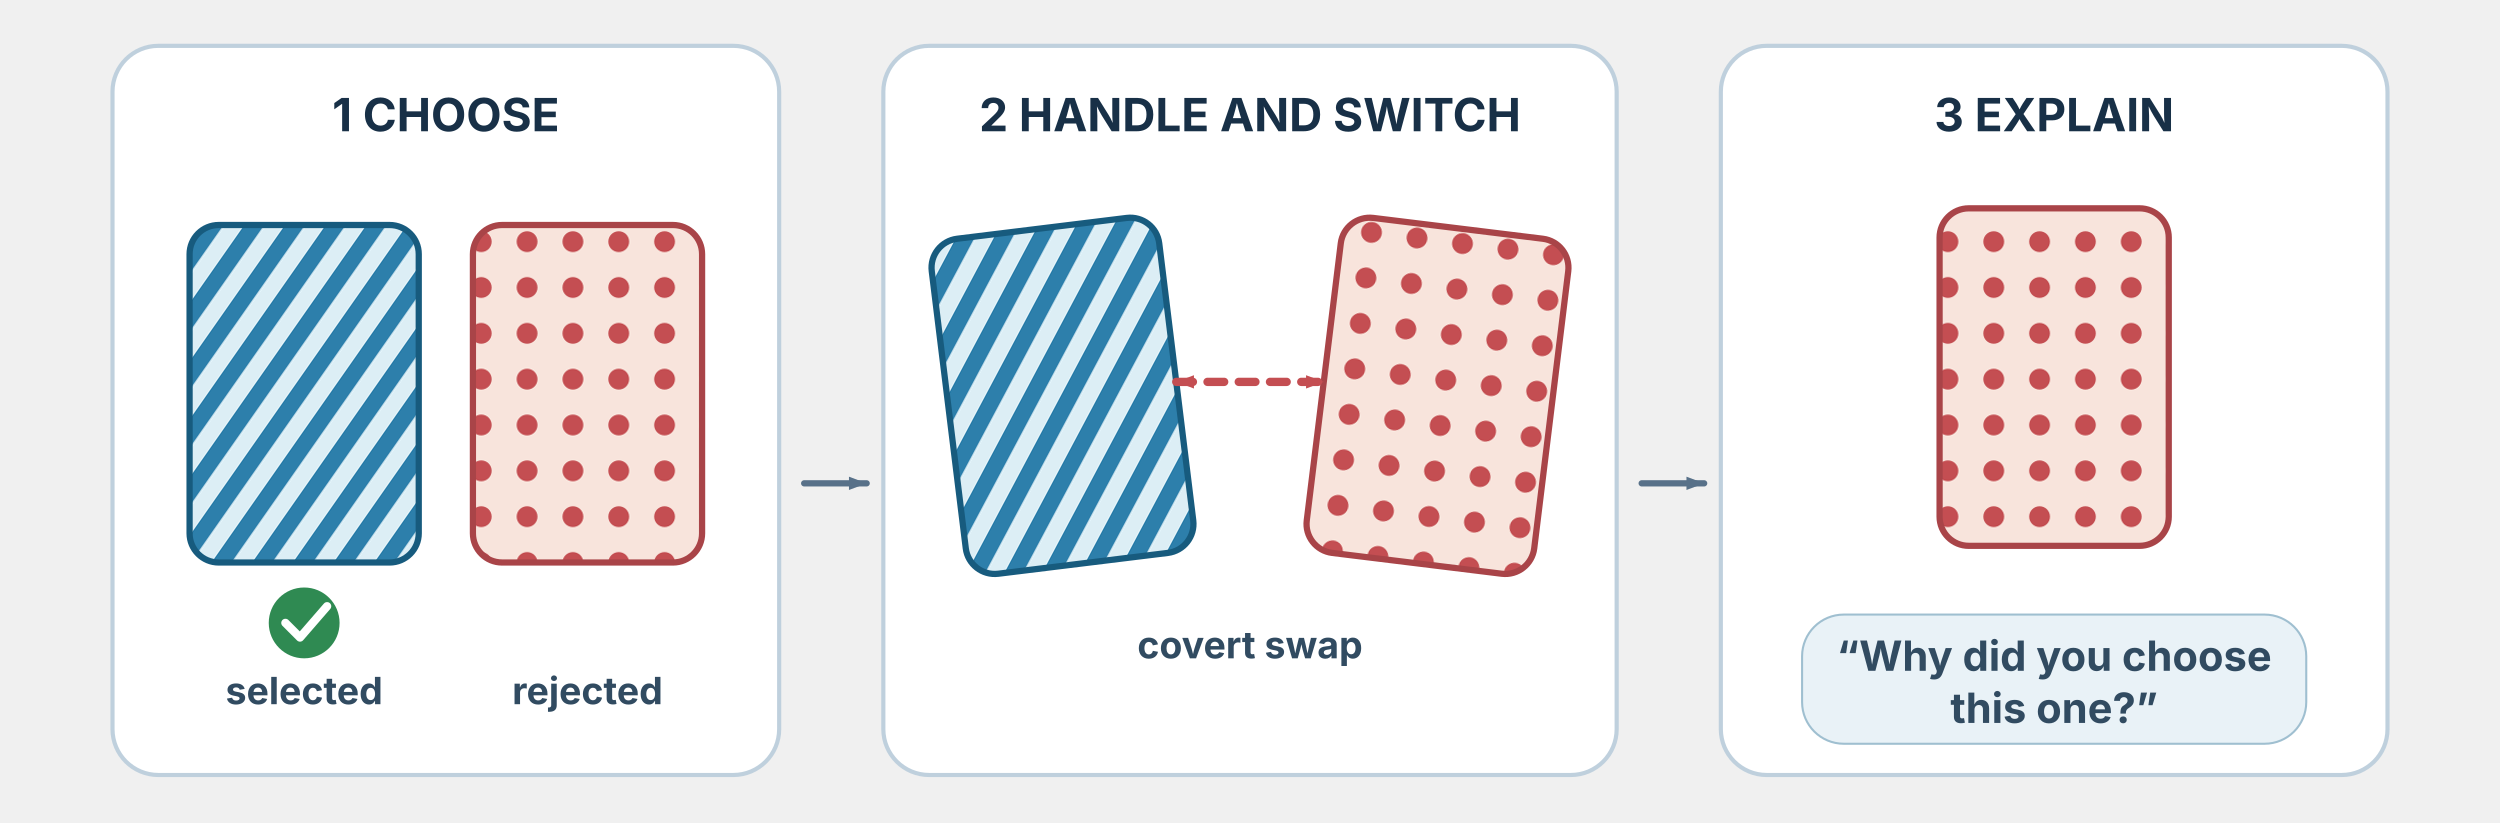
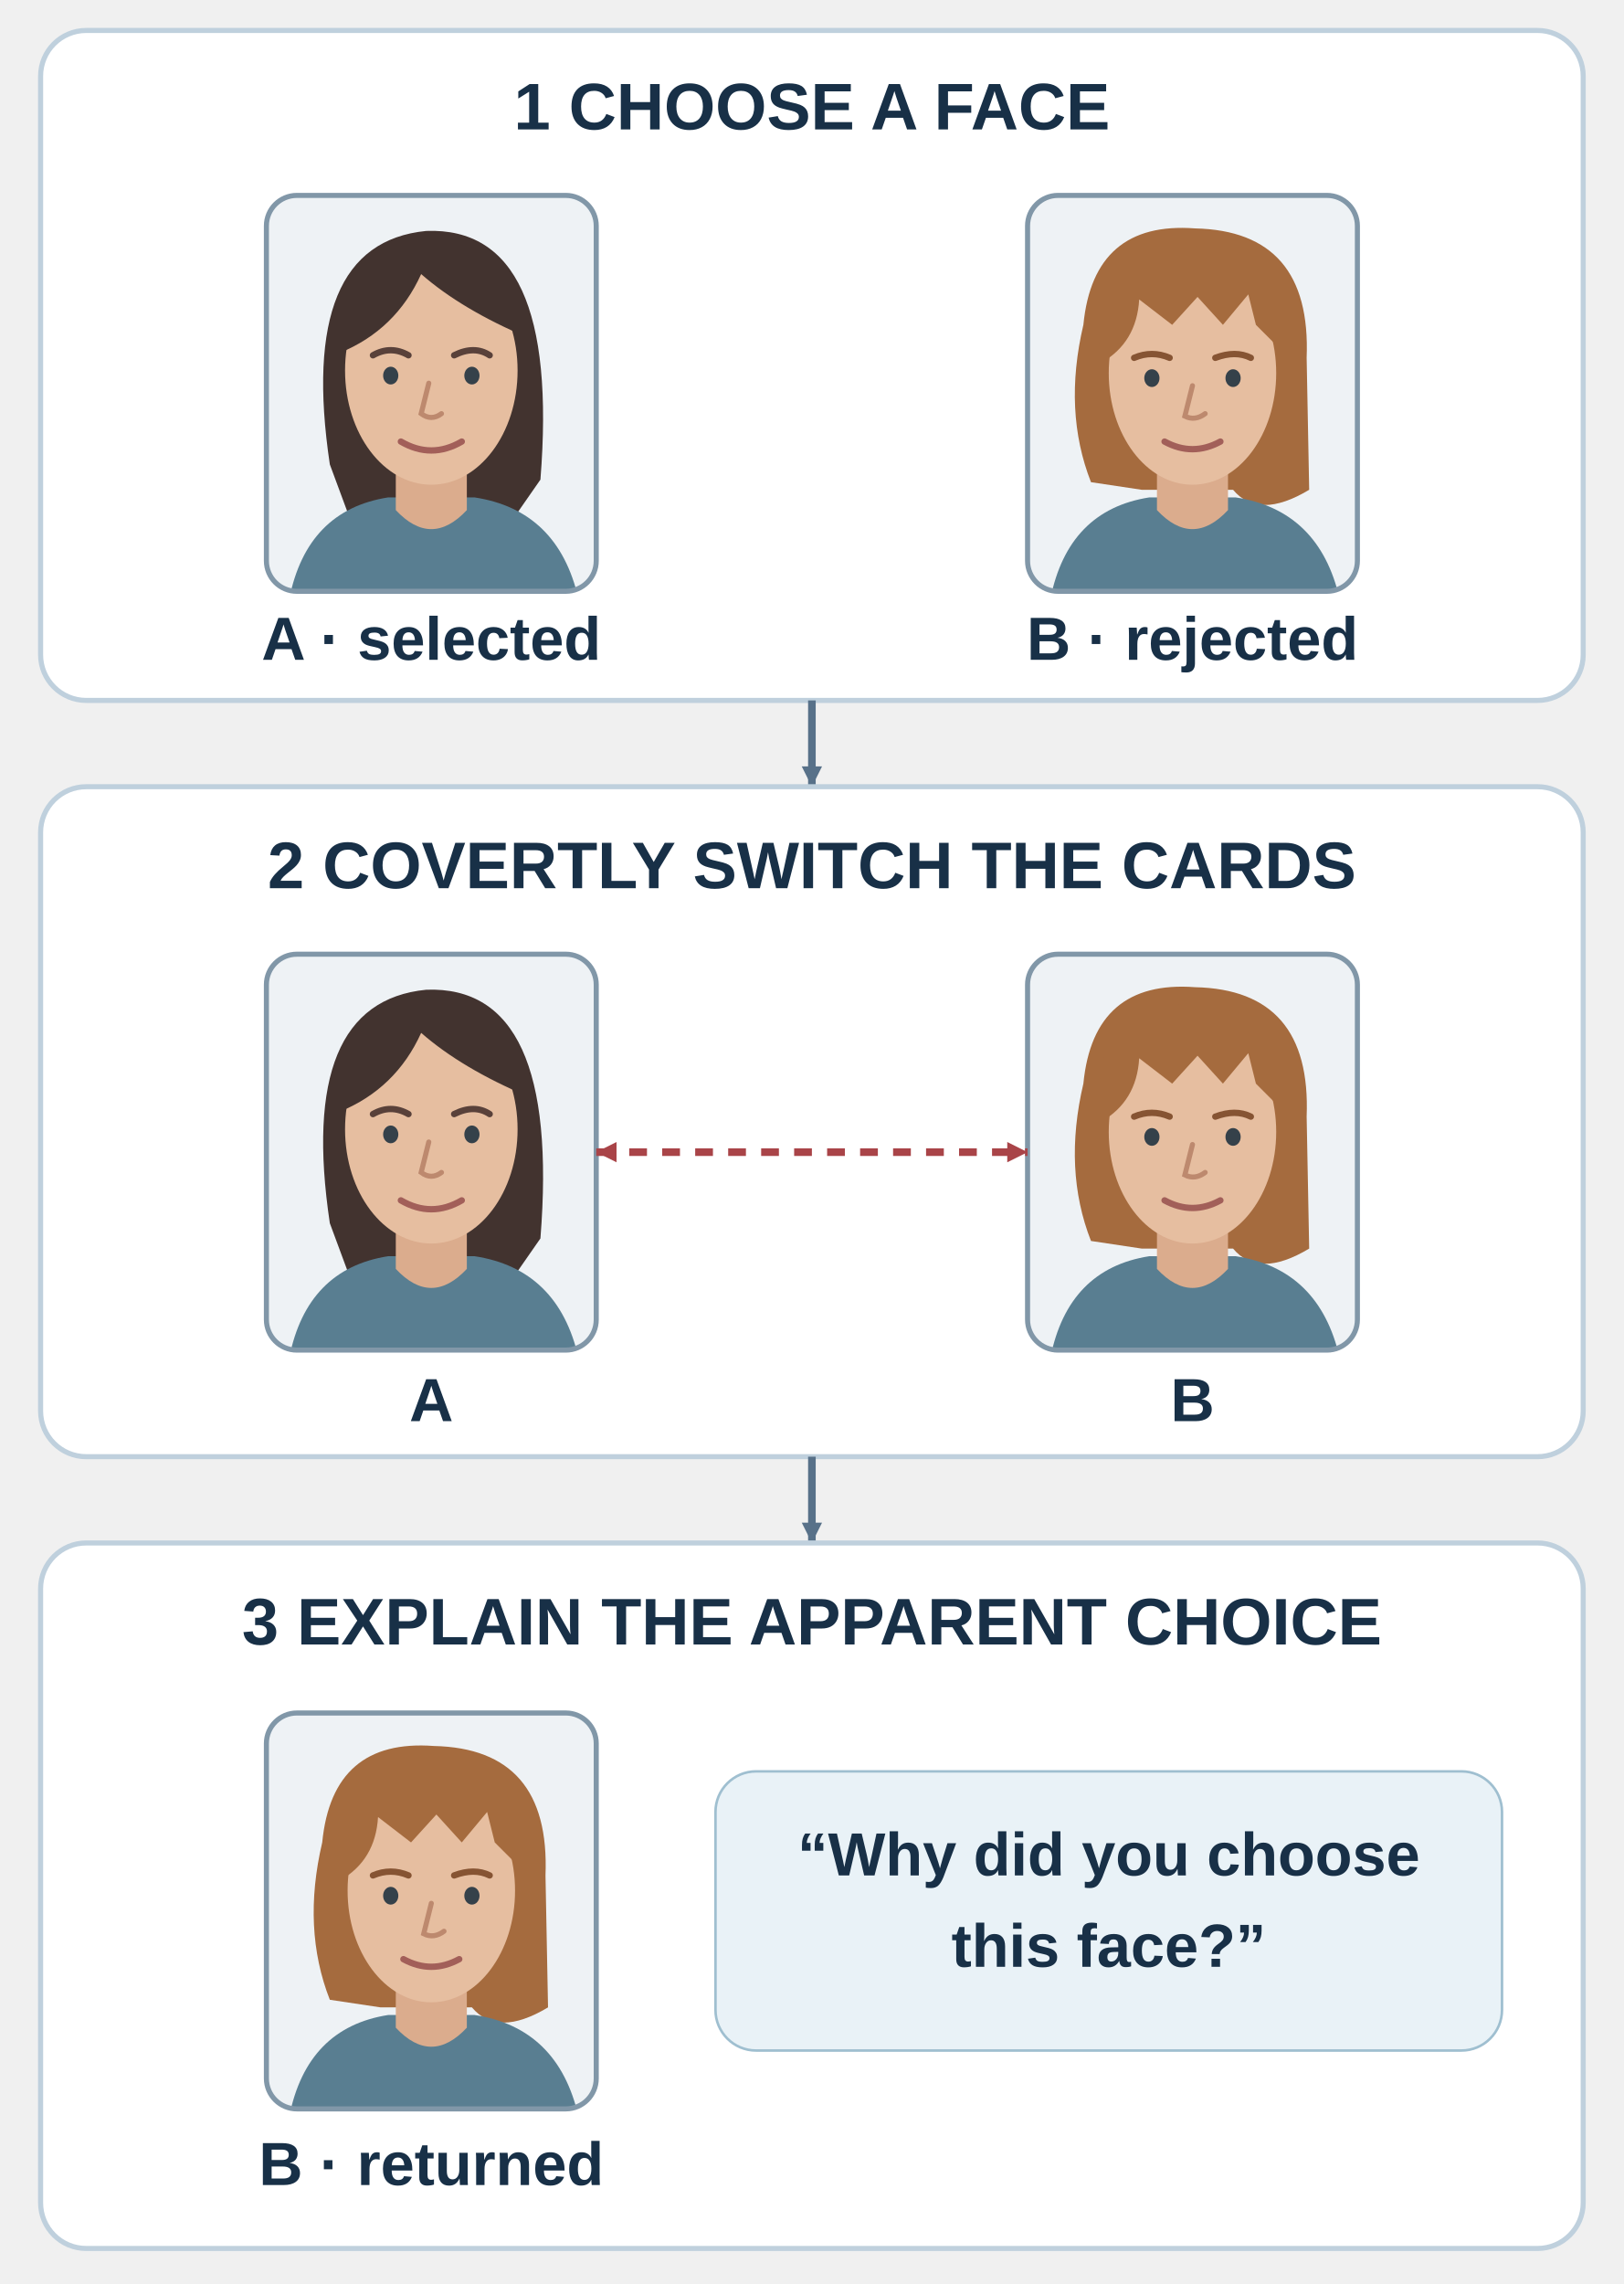
- <svg xmlns="http://www.w3.org/2000/svg" width="1200" height="395" viewBox="0 115 1200 395" role="img" aria-labelledby="title desc">
+ <svg xmlns="http://www.w3.org/2000/svg" width="640" height="900" viewBox="0 0 640 900" role="img" aria-labelledby="title desc">
  <defs>
-     <pattern id="stripes" width="16" height="16" patternUnits="userSpaceOnUse" patternTransform="rotate(35)">
-       <rect width="8" height="16" fill="#2d7fab" />
-       <rect x="8" width="8" height="16" fill="#dceef5" />
-     </pattern>
-     <pattern id="dots" width="22" height="22" patternUnits="userSpaceOnUse">
-       <rect width="22" height="22" fill="#f8e4dc" />
-       <circle cx="11" cy="11" r="5" fill="#c44e52" />
-     </pattern>
-     <marker id="arrow" viewBox="0 0 10 8" markerWidth="10" markerHeight="8" refX="9" refY="4" orient="auto" markerUnits="userSpaceOnUse">
-       <path d="M0.5,0.8 L9,4 L0.5,7.2 z" fill="#587189" />
+     <marker id="arrow" viewBox="0 0 10 10" markerWidth="10" markerHeight="10" refX="9" refY="5" orient="auto-start-reverse" markerUnits="userSpaceOnUse">
+       <path d="M1 1 L9 5 L1 9 Z" fill="#587189" />
    </marker>
-     <marker id="arrow-accent" viewBox="0 0 10 8" markerWidth="10" markerHeight="8" refX="9" refY="4" orient="auto-start-reverse" markerUnits="userSpaceOnUse">
-       <path d="M0.5,0.8 L9,4 L0.5,7.2 z" fill="#c44e52" />
+     <marker id="swap" viewBox="0 0 10 10" markerWidth="10" markerHeight="10" refX="9" refY="5" orient="auto-start-reverse" markerUnits="userSpaceOnUse">
+       <path d="M1 1 L9 5 L1 9 Z" fill="#a94448" />
    </marker>
+     <clipPath id="portrait-clip">
+       <rect width="130" height="156" rx="12" />
+     </clipPath>
+     <g id="face-a">
+       <rect width="130" height="156" rx="12" fill="#eef2f5" />
+       <g clip-path="url(#portrait-clip)">
+         <path d="M25 106 Q12 19 63 14 Q116 12 108 112 L92 135 L35 133Z" fill="#42332f" />
+         <path d="M9 159 Q16 124 48 119 L82 119 Q115 124 123 159Z" fill="#597e91" />
+         <path d="M51 103 L51 124 Q65 139 79 124 L79 103Z" fill="#dbac8d" />
+         <ellipse cx="65" cy="69" rx="34" ry="45" fill="#e6bea0" />
+         <path d="M29 62 Q24 19 66 19 Q101 19 103 56 Q77 45 61 31 Q51 53 29 62Z" fill="#42332f" />
+         <path d="M42 63 Q49 59 56 63 M74 63 Q82 59 88 63" stroke="#59413a" stroke-width="2.5" fill="none" stroke-linecap="round" />
+         <ellipse cx="49" cy="71" rx="3" ry="3.5" fill="#35414a" />
+         <ellipse cx="81" cy="71" rx="3" ry="3.5" fill="#35414a" />
+         <path d="M64 74 L61 86 Q65 89 69 86" stroke="#bd896e" stroke-width="2" fill="none" stroke-linecap="round" />
+         <path d="M53 97 Q65 104 77 97" stroke="#a25f59" stroke-width="2.5" fill="none" stroke-linecap="round" />
+       </g>
+     </g>
+     <g id="face-b">
+       <rect width="130" height="156" rx="12" fill="#eef2f5" />
+       <g clip-path="url(#portrait-clip)">
+         <path d="M25 113 Q14 85 22 51 Q26 10 66 13 Q112 14 110 64 L111 116 Q91 128 81 116 L45 116Z" fill="#a56b3e" />
+         <path d="M9 159 Q16 124 48 119 L82 119 Q115 124 123 159Z" fill="#597e91" />
+         <path d="M51 103 L51 124 Q65 139 79 124 L79 103Z" fill="#dbac8d" />
+         <ellipse cx="65" cy="70" rx="33" ry="44" fill="#e6bea0" />
+         <path d="M29 66 Q23 17 68 20 Q105 23 104 65 L90 51 L87 39 L77 51 L67 40 L57 51 L44 41 Q43 58 29 66Z" fill="#a56b3e" />
+         <path d="M42 64 Q49 61 56 64 M74 64 Q82 61 88 64" stroke="#865433" stroke-width="2.5" fill="none" stroke-linecap="round" />
+         <ellipse cx="49" cy="72" rx="3" ry="3.5" fill="#35414a" />
+         <ellipse cx="81" cy="72" rx="3" ry="3.5" fill="#35414a" />
+         <path d="M65 75 L62 87 Q66 89 70 86" stroke="#bd896e" stroke-width="2" fill="none" stroke-linecap="round" />
+         <path d="M54 97 Q65 103 76 97" stroke="#a25f59" stroke-width="2.5" fill="none" stroke-linecap="round" />
+       </g>
+     </g>
  </defs>
  <style>
-     .title{font:700 34px -apple-system,BlinkMacSystemFont,"Segoe UI",sans-serif;fill:#183047}
-     .sub{font:500 19px -apple-system,BlinkMacSystemFont,"Segoe UI",sans-serif;fill:#52677a}
-     .step{font:700 22px -apple-system,BlinkMacSystemFont,"Segoe UI",sans-serif;fill:#183047}
-     .label{font:650 18px -apple-system,BlinkMacSystemFont,"Segoe UI",sans-serif;fill:#314b61}
-     .small{font:500 16px -apple-system,BlinkMacSystemFont,"Segoe UI",sans-serif;fill:#52677a}
-     .quote{font:650 20px -apple-system,BlinkMacSystemFont,"Segoe UI",sans-serif;fill:#314b61}
+     text{font-family:Arial,Helvetica,sans-serif;fill:#183047}
+     .step{font-size:26px;font-weight:700}
+     .label{font-size:24px;font-weight:600}
+     .note{font-size:23px;fill:#52677a}
+     .panel{fill:#fff;stroke:#bfd0dd;stroke-width:2}
  </style>
-   <rect x="54" y="137" width="320" height="350" rx="22" fill="#ffffff" stroke="#bfd0dd" stroke-width="2" />
-   <text x="214" y="178" class="step" text-anchor="middle">1  CHOOSE</text>
-   <rect x="91" y="223" width="110" height="162" rx="14" fill="url(#stripes)" stroke="#175b7e" stroke-width="3" />
-   <rect x="227" y="223" width="110" height="162" rx="14" fill="url(#dots)" stroke="#a94448" stroke-width="3" />
-   <circle cx="146" cy="414" r="17" fill="#2f8a52" />
-   <path d="M137 414 L144 421 L157 406" fill="none" stroke="#fff" stroke-width="4" stroke-linecap="round" stroke-linejoin="round" />
-   <text x="146" y="453" class="label" text-anchor="middle">selected</text>
-   <text x="282" y="453" class="label" text-anchor="middle">rejected</text>
-   <path d="M386 347 H416" stroke="#587189" stroke-width="3" stroke-linecap="round" marker-end="url(#arrow)" />
-   <rect x="424" y="137" width="352" height="350" rx="22" fill="#ffffff" stroke="#bfd0dd" stroke-width="2" />
-   <text x="600" y="178" class="step" text-anchor="middle">2  HANDLE AND SWITCH</text>
-   <g transform="rotate(-7 510 305)">
-     <rect x="455" y="224" width="110" height="162" rx="14" fill="url(#stripes)" stroke="#175b7e" stroke-width="3" />
-   </g>
-   <g transform="rotate(7 690 305)">
-     <rect x="635" y="224" width="110" height="162" rx="14" fill="url(#dots)" stroke="#a94448" stroke-width="3" />
-   </g>
-   <path d="M564.6 298.3 H635.4" fill="none" stroke="#c44e52" stroke-width="4" stroke-dasharray="8 7" stroke-linecap="round" marker-start="url(#arrow-accent)" marker-end="url(#arrow-accent)" />
-   <text x="600" y="431" class="label" text-anchor="middle">covert swap</text>
-   <path d="M788 347 H818" stroke="#587189" stroke-width="3" stroke-linecap="round" marker-end="url(#arrow)" />
-   <rect x="826" y="137" width="320" height="350" rx="22" fill="#ffffff" stroke="#bfd0dd" stroke-width="2" />
-   <text x="986" y="178" class="step" text-anchor="middle">3  EXPLAIN</text>
-   <rect x="931" y="215" width="110" height="162" rx="14" fill="url(#dots)" stroke="#a94448" stroke-width="3" />
-   <rect x="865" y="410" width="242" height="62" rx="20" fill="#e9f2f7" stroke="#9fbfd0" />
-   <text x="986" y="437" class="quote" text-anchor="middle">“Why did you choose</text>
-   <text x="986" y="462" class="quote" text-anchor="middle">this one?”</text>
+   <rect x="16" y="12" width="608" height="264" rx="18" class="panel" />
+   <text x="320" y="51" class="step" text-anchor="middle">1  CHOOSE A FACE</text>
+   <use href="#face-a" x="105" y="77" />
+   <rect x="105" y="77" width="130" height="156" rx="12" fill="none" stroke="#8197a8" stroke-width="2" />
+   <use href="#face-b" x="405" y="77" />
+   <rect x="405" y="77" width="130" height="156" rx="12" fill="none" stroke="#8197a8" stroke-width="2" />
+   <text x="170" y="260" class="label" text-anchor="middle">A · selected</text>
+   <text x="470" y="260" class="label" text-anchor="middle">B · rejected</text>
+   <path d="M320 276 V310" stroke="#587189" stroke-width="3" marker-end="url(#arrow)" />
+   <rect x="16" y="310" width="608" height="264" rx="18" class="panel" />
+   <text x="320" y="350" class="step" text-anchor="middle">2  COVERTLY SWITCH THE CARDS</text>
+   <use href="#face-a" x="105" y="376" />
+   <rect x="105" y="376" width="130" height="156" rx="12" fill="none" stroke="#8197a8" stroke-width="2" />
+   <use href="#face-b" x="405" y="376" />
+   <rect x="405" y="376" width="130" height="156" rx="12" fill="none" stroke="#8197a8" stroke-width="2" />
+   <path d="M235 454 H405" stroke="#a94448" stroke-width="3" stroke-dasharray="7 6" marker-start="url(#swap)" marker-end="url(#swap)" />
+   <text x="170" y="560" class="label" text-anchor="middle">A</text>
+   <text x="470" y="560" class="label" text-anchor="middle">B</text>
+   <path d="M320 574 V608" stroke="#587189" stroke-width="3" marker-end="url(#arrow)" />
+   <rect x="16" y="608" width="608" height="278" rx="18" class="panel" />
+   <text x="320" y="648" class="step" text-anchor="middle">3  EXPLAIN THE APPARENT CHOICE</text>
+   <use href="#face-b" x="105" y="675" />
+   <rect x="105" y="675" width="130" height="156" rx="12" fill="none" stroke="#8197a8" stroke-width="2" />
+   <rect x="282" y="698" width="310" height="110" rx="16" fill="#e9f2f7" stroke="#9fbfd0" />
+   <text x="437" y="739" class="label" text-anchor="middle">“Why did you choose</text>
+   <text x="437" y="775" class="label" text-anchor="middle">this face?”</text>
+   <text x="170" y="861" class="label" text-anchor="middle">B · returned</text>
</svg>
